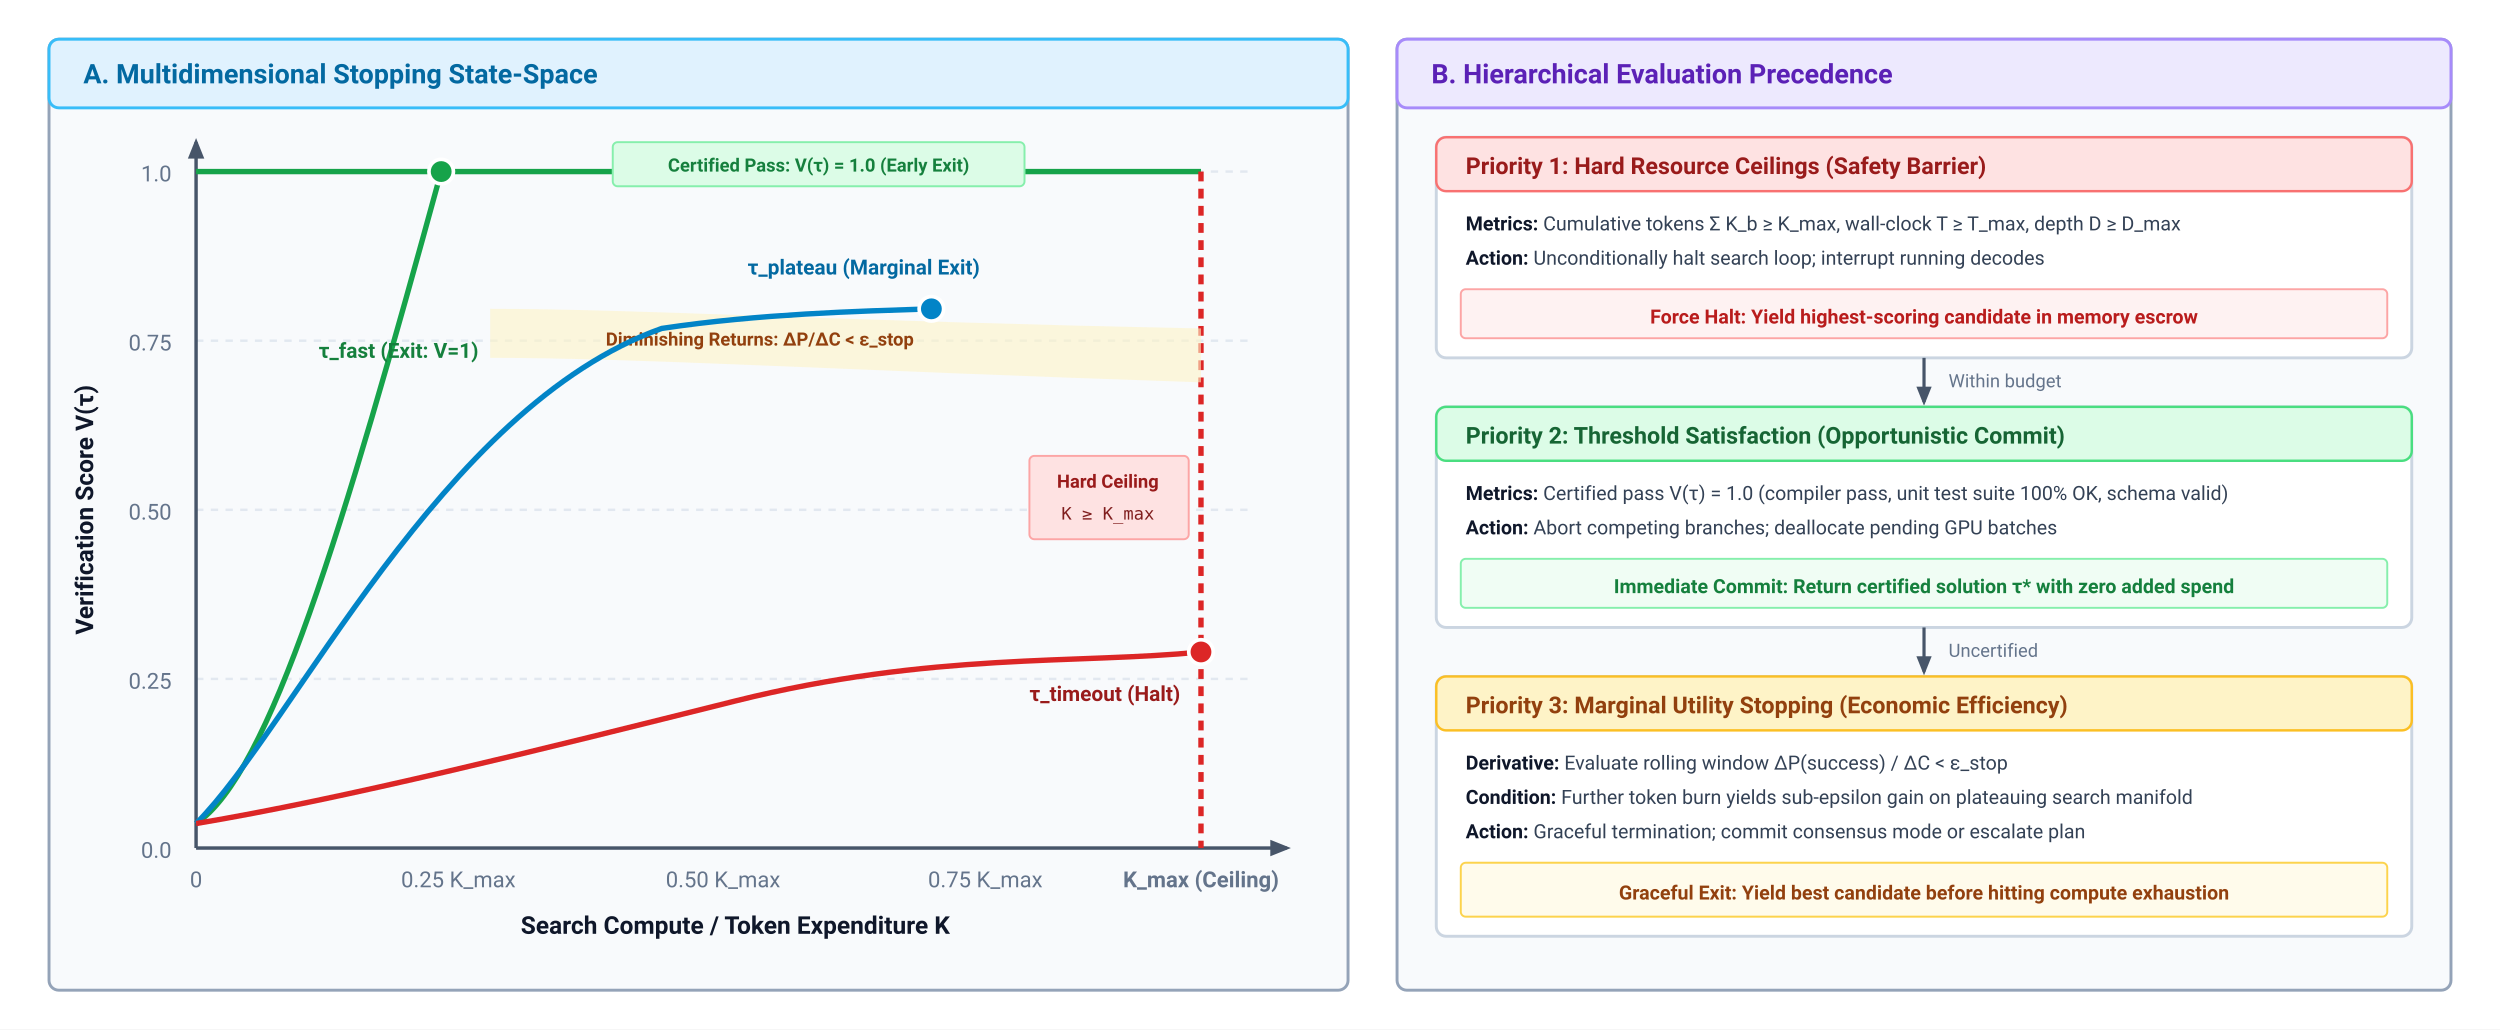
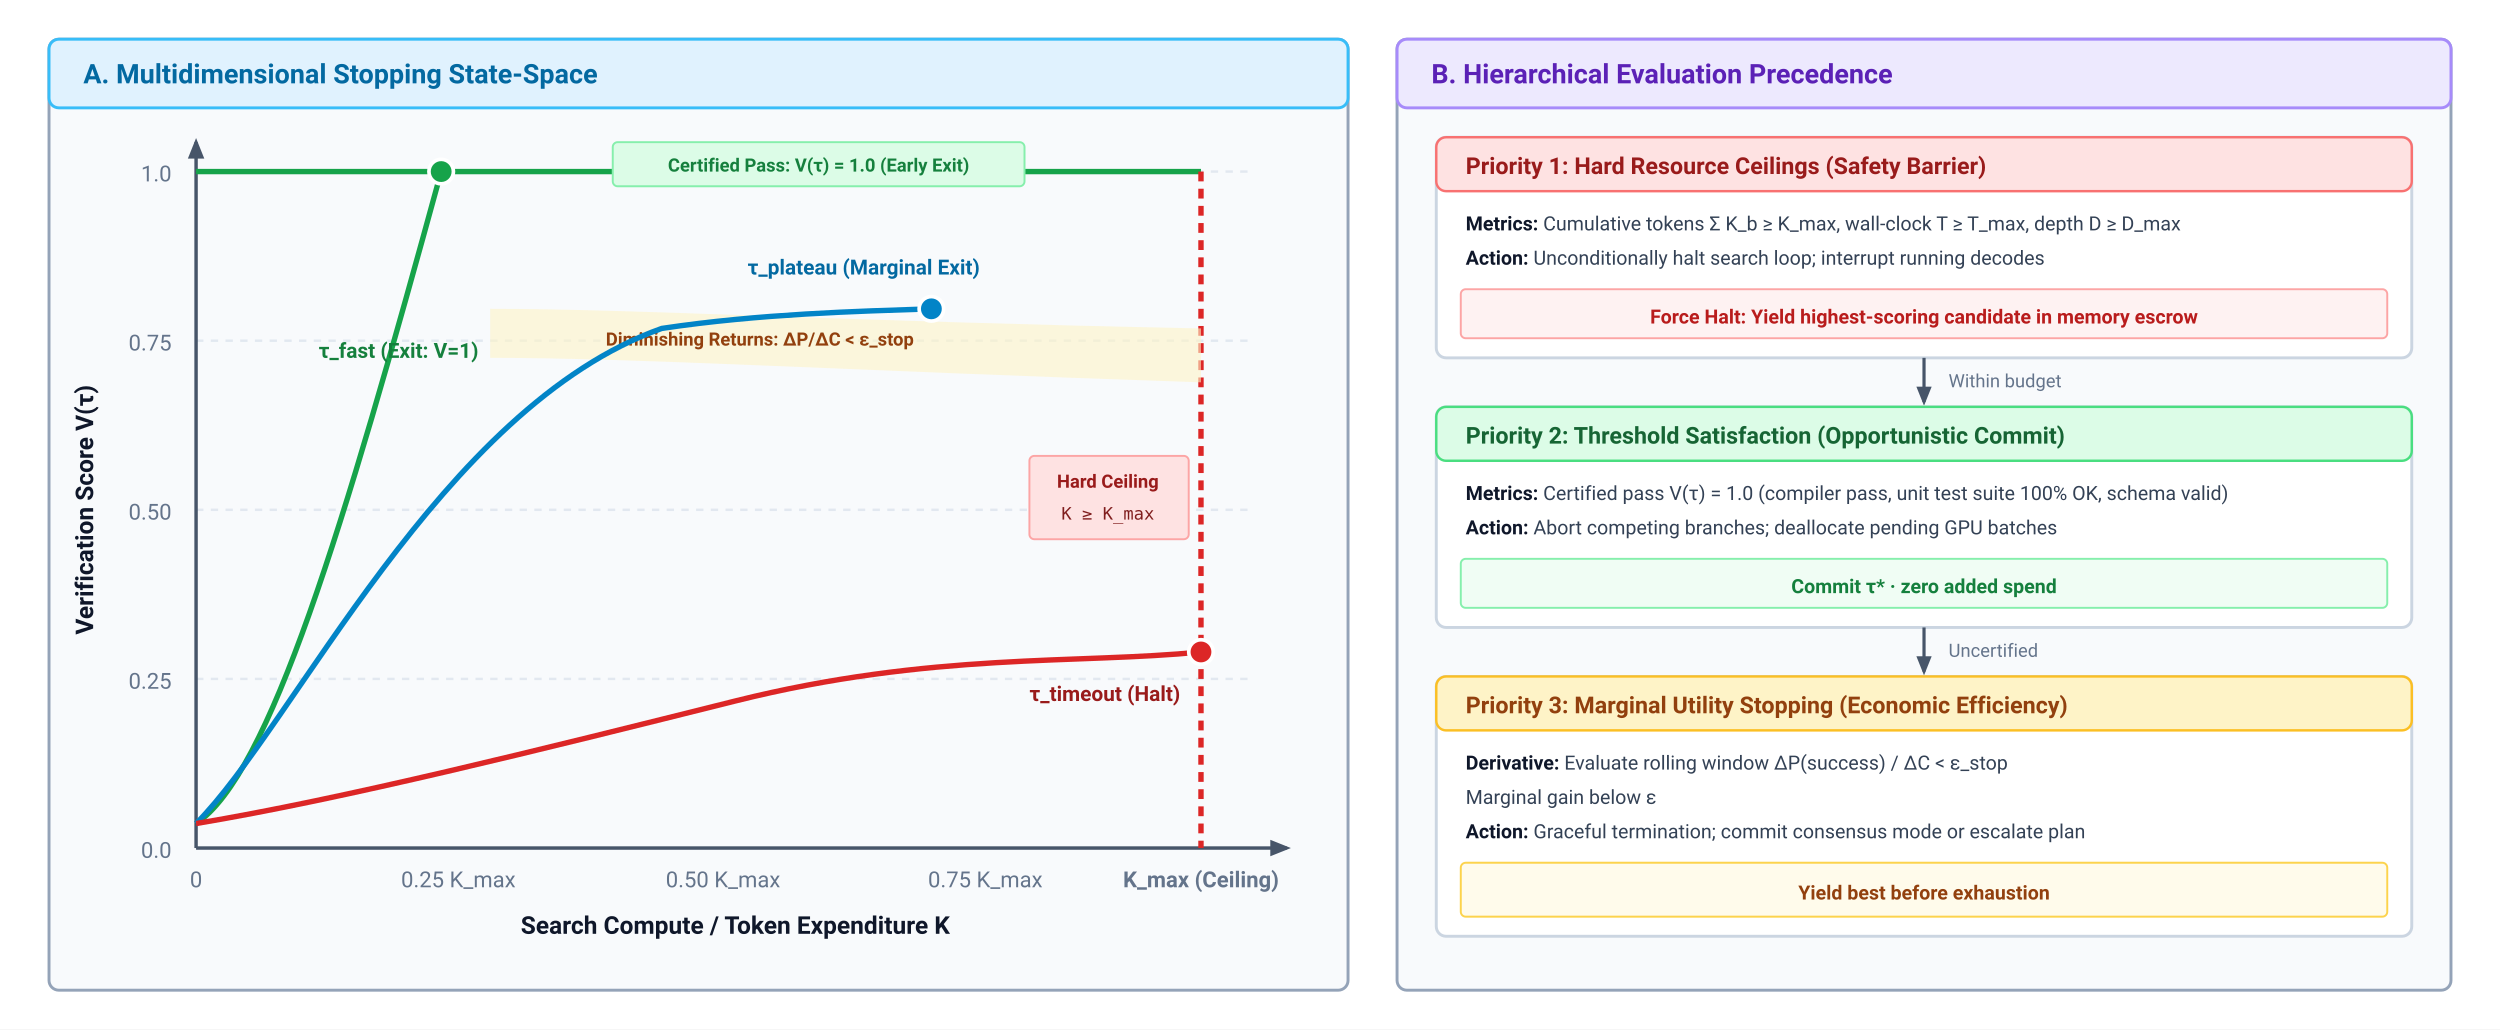
<svg xmlns="http://www.w3.org/2000/svg" viewBox="0 0 1020 420" width="100%" height="100%" font-family="system-ui, -apple-system, 'Segoe UI', Roboto, Helvetica, Arial, sans-serif">
  <defs>
    <style>
      .panel-hdr { font-size: 11px; font-weight: 700; }
      .axis-lbl { font-size: 10px; font-weight: 700; fill: #0f172a; }
      .tick-txt { font-size: 9px; fill: #64748b; }
      .traj-lbl { font-size: 8.5px; font-weight: 700; }
      .step-hdr { font-size: 9.5px; font-weight: 700; }
      .step-body { font-size: 8px; fill: #334155; }
      .mono-txt { font-family: ui-monospace, Menlo, Consolas, monospace; font-size: 8px; }
    </style>
    <marker id="arr-slate" viewBox="0 0 10 10" refX="8" refY="5" markerWidth="6" markerHeight="6" orient="auto">
      <path d="M 0 1 L 10 5 L 0 9 z" fill="#475569" />
    </marker>
    <marker id="arr-green" viewBox="0 0 10 10" refX="8" refY="5" markerWidth="6" markerHeight="6" orient="auto">
      <path d="M 0 1 L 10 5 L 0 9 z" fill="#16a34a" />
    </marker>
    <marker id="arr-blue" viewBox="0 0 10 10" refX="8" refY="5" markerWidth="6" markerHeight="6" orient="auto">
      <path d="M 0 1 L 10 5 L 0 9 z" fill="#0284c7" />
    </marker>
    <marker id="arr-red" viewBox="0 0 10 10" refX="8" refY="5" markerWidth="6" markerHeight="6" orient="auto">
      <path d="M 0 1 L 10 5 L 0 9 z" fill="#dc2626" />
    </marker>
  </defs>
  <rect width="1020" height="420" fill="#ffffff" />
  <g transform="translate(20, 16)">
    <rect width="530" height="388" rx="4" fill="#f8fafc" stroke="#94a3b8" stroke-width="1.2" />
    <rect width="530" height="28" rx="4" fill="#e0f2fe" stroke="#38bdf8" stroke-width="1.2" />
    <text x="14" y="18" class="panel-hdr" fill="#0369a1">A. Multidimensional Stopping State-Space</text>
    <line x1="60" y1="330" x2="490" y2="330" stroke="#cbd5e1" stroke-width="1" />
    <line x1="60" y1="261" x2="490" y2="261" stroke="#e2e8f0" stroke-width="1" stroke-dasharray="3,3" />
    <line x1="60" y1="192" x2="490" y2="192" stroke="#e2e8f0" stroke-width="1" stroke-dasharray="3,3" />
    <line x1="60" y1="123" x2="490" y2="123" stroke="#e2e8f0" stroke-width="1" stroke-dasharray="3,3" />
    <line x1="60" y1="54" x2="490" y2="54" stroke="#e2e8f0" stroke-width="1" stroke-dasharray="3,3" />
    <text x="50" y="334" class="tick-txt" text-anchor="end">0.0</text>
    <text x="50" y="265" class="tick-txt" text-anchor="end">0.25</text>
    <text x="50" y="196" class="tick-txt" text-anchor="end">0.50</text>
    <text x="50" y="127" class="tick-txt" text-anchor="end">0.75</text>
    <text x="50" y="58" class="tick-txt" text-anchor="end">1.0</text>
    <text x="60" y="346" class="tick-txt" text-anchor="middle">0</text>
    <text x="167" y="346" class="tick-txt" text-anchor="middle">0.25 K_max</text>
    <text x="275" y="346" class="tick-txt" text-anchor="middle">0.50 K_max</text>
    <text x="382" y="346" class="tick-txt" text-anchor="middle">0.75 K_max</text>
    <text x="470" y="346" class="tick-txt" font-weight="700" fill="#b91c1c" text-anchor="middle">K_max (Ceiling)</text>
    <line x1="60" y1="330" x2="505" y2="330" stroke="#475569" stroke-width="1.4" marker-end="url(#arr-slate)" />
    <line x1="60" y1="330" x2="60" y2="42" stroke="#475569" stroke-width="1.4" marker-end="url(#arr-slate)" />
    <text x="-192" y="18" class="axis-lbl" transform="rotate(-90)" text-anchor="middle">Verification Score V(τ)</text>
    <text x="280" y="365" class="axis-lbl" text-anchor="middle">Search Compute / Token Expenditure K</text>
    <line x1="60" y1="54" x2="470" y2="54" stroke="#16a34a" stroke-width="2.2" />
    <rect x="230" y="42" width="168" height="18" rx="2" fill="#dcfce7" stroke="#86efac" stroke-width="0.8" />
    <text x="314" y="54" font-size="7.5" font-weight="700" fill="#15803d" text-anchor="middle">Certified Pass: V(τ) = 1.0 (Early Exit)</text>
    <line x1="470" y1="54" x2="470" y2="330" stroke="#dc2626" stroke-width="2.2" stroke-dasharray="4,3" />
    <rect x="400" y="170" width="65" height="34" rx="2" fill="#fee2e2" stroke="#fca5a5" stroke-width="0.8" />
    <text x="432" y="183" font-size="7.5" font-weight="700" fill="#991b1b" text-anchor="middle">Hard Ceiling</text>
    <text x="432" y="196" font-size="7" font-family="ui-monospace, monospace" fill="#7f1d1d" text-anchor="middle">K ≥ K_max</text>
    <path d="M 180,110 C 240,110 320,115 470,118 L 470,140 C 320,135 240,130 180,130 Z" fill="#fef3c7" opacity="0.6" />
    <text x="290" y="125" font-size="7.5" font-weight="700" fill="#92400e" text-anchor="middle">Diminishing Returns: ΔP/ΔC &lt; ε_stop</text>
    <path d="M 60,320 C 90,300 120,200 160,54" fill="none" stroke="#16a34a" stroke-width="2.2" />
    <circle cx="160" cy="54" r="5" fill="#16a34a" stroke="#ffffff" stroke-width="1.5" />
    <text x="110" y="130" class="traj-lbl" fill="#15803d">τ_fast (Exit: V=1)</text>
    <path d="M 60,320 C 100,280 160,150 250,118 C 290,112 330,111 360,110" fill="none" stroke="#0284c7" stroke-width="2.2" />
    <circle cx="360" cy="110" r="5" fill="#0284c7" stroke="#ffffff" stroke-width="1.5" />
    <text x="285" y="96" class="traj-lbl" fill="#0369a1">τ_plateau (Marginal Exit)</text>
    <path d="M 60,320 C 120,310 200,290 280,270 C 360,250 420,255 470,250" fill="none" stroke="#dc2626" stroke-width="2.2" />
    <circle cx="470" cy="250" r="5" fill="#dc2626" stroke="#ffffff" stroke-width="1.5" />
    <text x="400" y="270" class="traj-lbl" fill="#991b1b">τ_timeout (Halt)</text>
  </g>
  <g transform="translate(570, 16)">
    <rect width="430" height="388" rx="4" fill="#f8fafc" stroke="#94a3b8" stroke-width="1.2" />
    <rect width="430" height="28" rx="4" fill="#ede9fe" stroke="#a78bfa" stroke-width="1.2" />
    <text x="14" y="18" class="panel-hdr" fill="#5b21b6">B. Hierarchical Evaluation Precedence</text>
    <g transform="translate(16, 40)">
      <rect width="398" height="90" rx="4" fill="#ffffff" stroke="#cbd5e1" stroke-width="1.2" />
      <rect width="398" height="22" rx="4" fill="#fee2e2" stroke="#f87171" stroke-width="1" />
      <text x="12" y="15" class="step-hdr" fill="#991b1b">Priority 1: Hard Resource Ceilings (Safety Barrier)</text>
      <text x="12" y="38" class="step-body">
        <tspan font-weight="700" fill="#0f172a">Metrics:</tspan> Cumulative tokens Σ K_b ≥ K_max, wall-clock T ≥ T_max, depth D ≥ D_max</text>
      <text x="12" y="52" class="step-body">
        <tspan font-weight="700" fill="#0f172a">Action:</tspan> Unconditionally halt search loop; interrupt running decodes</text>
      <rect x="10" y="62" width="378" height="20" rx="2" fill="#fef2f2" stroke="#fca5a5" stroke-width="0.8" />
      <text x="199" y="76" font-size="8" font-weight="700" fill="#b91c1c" text-anchor="middle">Force Halt: Yield highest-scoring candidate in memory escrow</text>
    </g>
    <line x1="215" y1="130" x2="215" y2="148" stroke="#475569" stroke-width="1.3" marker-end="url(#arr-slate)" />
    <text x="225" y="142" font-size="7.5" fill="#64748b">Within budget</text>
    <g transform="translate(16, 150)">
      <rect width="398" height="90" rx="4" fill="#ffffff" stroke="#cbd5e1" stroke-width="1.2" />
      <rect width="398" height="22" rx="4" fill="#dcfce7" stroke="#4ade80" stroke-width="1" />
      <text x="12" y="15" class="step-hdr" fill="#166534">Priority 2: Threshold Satisfaction (Opportunistic Commit)</text>
      <text x="12" y="38" class="step-body">
        <tspan font-weight="700" fill="#0f172a">Metrics:</tspan> Certified pass V(τ) = 1.0 (compiler pass, unit test suite 100% OK, schema valid)</text>
      <text x="12" y="52" class="step-body">
        <tspan font-weight="700" fill="#0f172a">Action:</tspan> Abort competing branches; deallocate pending GPU batches</text>
      <rect x="10" y="62" width="378" height="20" rx="2" fill="#f0fdf4" stroke="#86efac" stroke-width="0.8" />
-       <text x="199" y="76" font-size="8" font-weight="700" fill="#15803d" text-anchor="middle">Immediate Commit: Return certified solution τ* with zero added spend</text>
+       <text x="199" y="76" font-size="8" font-weight="700" fill="#15803d" text-anchor="middle">Commit τ* · zero added spend</text>
    </g>
    <line x1="215" y1="240" x2="215" y2="258" stroke="#475569" stroke-width="1.3" marker-end="url(#arr-slate)" />
    <text x="225" y="252" font-size="7.5" fill="#64748b">Uncertified</text>
    <g transform="translate(16, 260)">
      <rect width="398" height="106" rx="4" fill="#ffffff" stroke="#cbd5e1" stroke-width="1.2" />
      <rect width="398" height="22" rx="4" fill="#fef3c7" stroke="#fbbf24" stroke-width="1" />
      <text x="12" y="15" class="step-hdr" fill="#92400e">Priority 3: Marginal Utility Stopping (Economic Efficiency)</text>
      <text x="12" y="38" class="step-body">
        <tspan font-weight="700" fill="#0f172a">Derivative:</tspan> Evaluate rolling window ΔP(success) / ΔC &lt; ε_stop</text>
-       <text x="12" y="52" class="step-body">
-         <tspan font-weight="700" fill="#0f172a">Condition:</tspan> Further token burn yields sub-epsilon gain on plateauing search manifold</text>
+       <text x="12" y="52" class="step-body">Marginal gain below ε</text>
      <text x="12" y="66" class="step-body">
        <tspan font-weight="700" fill="#0f172a">Action:</tspan> Graceful termination; commit consensus mode or escalate plan</text>
      <rect x="10" y="76" width="378" height="22" rx="2" fill="#fffbeb" stroke="#fcd34d" stroke-width="0.8" />
-       <text x="199" y="91" font-size="8" font-weight="700" fill="#92400e" text-anchor="middle">Graceful Exit: Yield best candidate before hitting compute exhaustion</text>
+       <text x="199" y="91" font-size="8" font-weight="700" fill="#92400e" text-anchor="middle">Yield best before exhaustion</text>
    </g>
  </g>
</svg>
